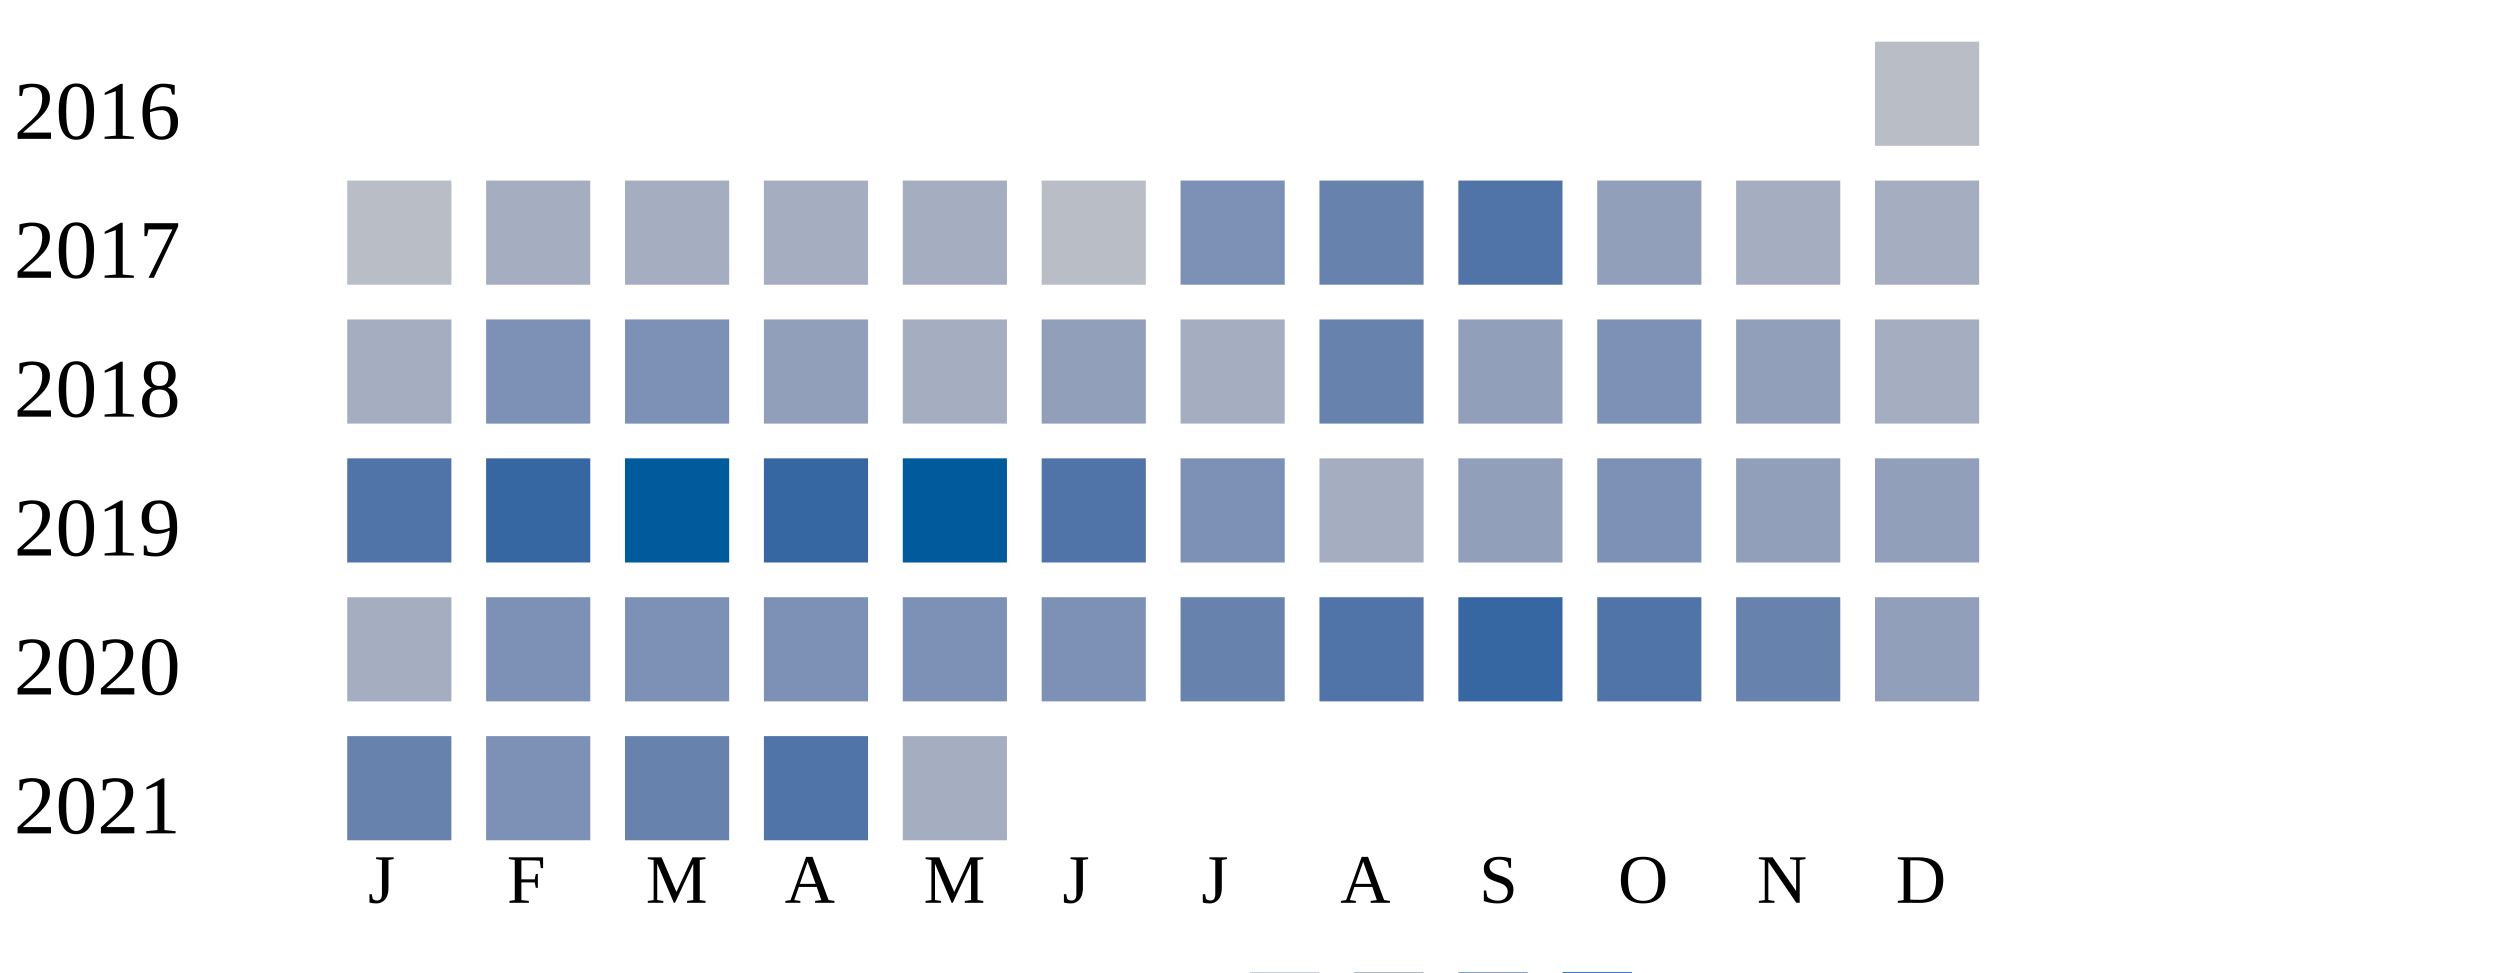
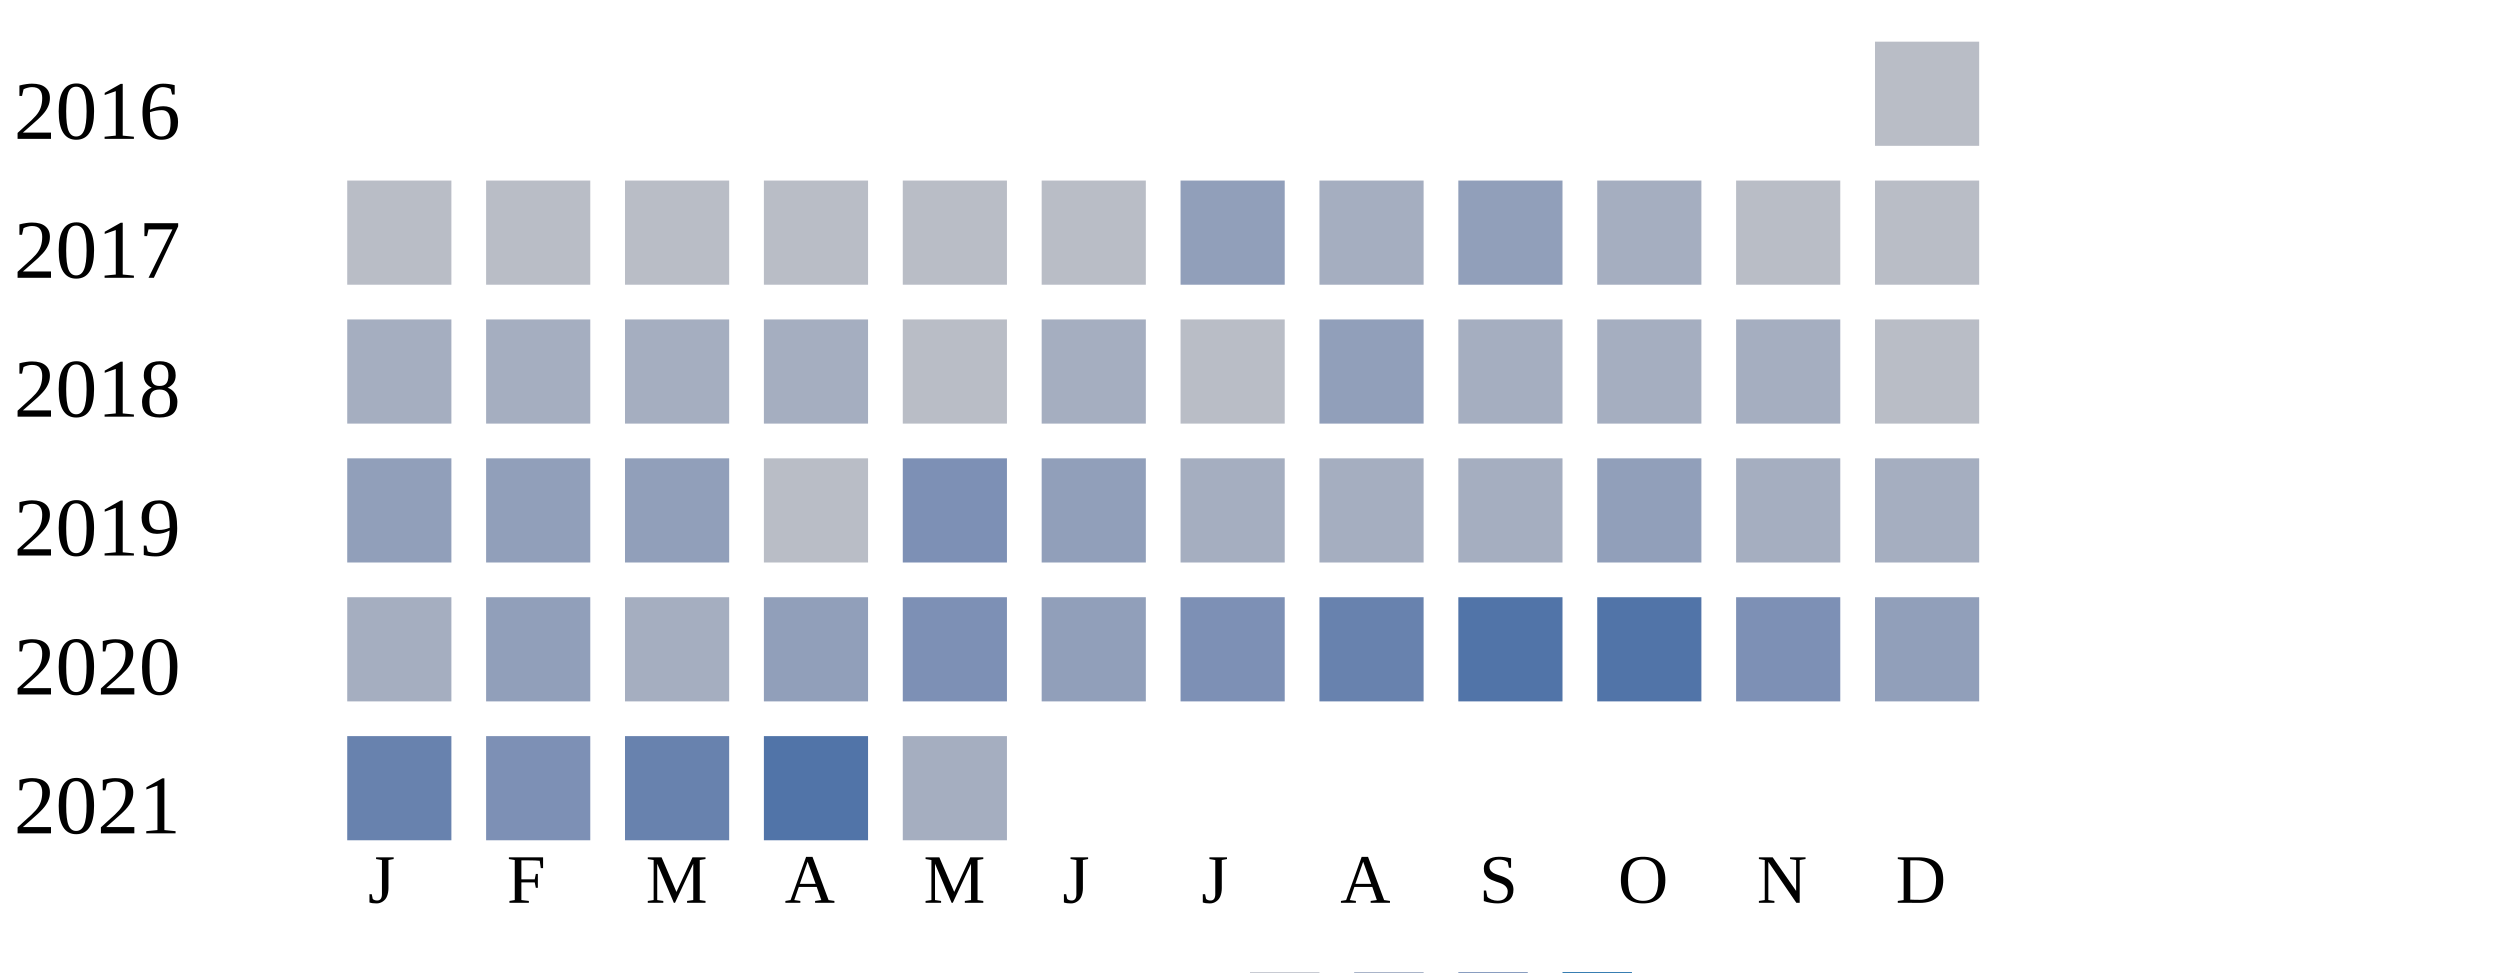
<svg xmlns="http://www.w3.org/2000/svg" width="360" height="140">
  <g transform="translate(0 0)">
    <text x="2" y="20">2016</text>
    <rect x="270" y="6" width="15" height="15" fill="#b9bdc6" />
  </g>
  <g transform="translate(0 20)">
    <text x="2" y="20">2017</text>
    <rect x="50" y="6" width="15" height="15" fill="#b9bdc6" />
+     <rect x="70" y="6" width="15" height="15" fill="#b9bdc6" />
+     <rect x="90" y="6" width="15" height="15" fill="#b9bdc6" />
+     <rect x="110" y="6" width="15" height="15" fill="#b9bdc6" />
+     <rect x="130" y="6" width="15" height="15" fill="#b9bdc6" />
+     <rect x="150" y="6" width="15" height="15" fill="#b9bdc6" />
+     <rect x="170" y="6" width="15" height="15" fill="#919fba" />
+     <rect x="190" y="6" width="15" height="15" fill="#a5aec0" />
+     <rect x="210" y="6" width="15" height="15" fill="#919fba" />
+     <rect x="230" y="6" width="15" height="15" fill="#a5aec0" />
+     <rect x="250" y="6" width="15" height="15" fill="#b9bdc6" />
+     <rect x="270" y="6" width="15" height="15" fill="#b9bdc6" />
+   </g>
+   <g transform="translate(0 40)">
+     <text x="2" y="20">2018</text>
+     <rect x="50" y="6" width="15" height="15" fill="#a5aec0" />
    <rect x="70" y="6" width="15" height="15" fill="#a5aec0" />
    <rect x="90" y="6" width="15" height="15" fill="#a5aec0" />
    <rect x="110" y="6" width="15" height="15" fill="#a5aec0" />
-     <rect x="130" y="6" width="15" height="15" fill="#a5aec0" />
-     <rect x="150" y="6" width="15" height="15" fill="#b9bdc6" />
-     <rect x="170" y="6" width="15" height="15" fill="#7d90b5" />
-     <rect x="190" y="6" width="15" height="15" fill="#6882ae" />
-     <rect x="210" y="6" width="15" height="15" fill="#5174a8" />
+     <rect x="130" y="6" width="15" height="15" fill="#b9bdc6" />
+     <rect x="150" y="6" width="15" height="15" fill="#a5aec0" />
+     <rect x="170" y="6" width="15" height="15" fill="#b9bdc6" />
+     <rect x="190" y="6" width="15" height="15" fill="#919fba" />
+     <rect x="210" y="6" width="15" height="15" fill="#a5aec0" />
+     <rect x="230" y="6" width="15" height="15" fill="#a5aec0" />
+     <rect x="250" y="6" width="15" height="15" fill="#a5aec0" />
+     <rect x="270" y="6" width="15" height="15" fill="#b9bdc6" />
+   </g>
+   <g transform="translate(0 60)">
+     <text x="2" y="20">2019</text>
+     <rect x="50" y="6" width="15" height="15" fill="#919fba" />
+     <rect x="70" y="6" width="15" height="15" fill="#919fba" />
+     <rect x="90" y="6" width="15" height="15" fill="#919fba" />
+     <rect x="110" y="6" width="15" height="15" fill="#b9bdc6" />
+     <rect x="130" y="6" width="15" height="15" fill="#7d90b5" />
+     <rect x="150" y="6" width="15" height="15" fill="#919fba" />
+     <rect x="170" y="6" width="15" height="15" fill="#a5aec0" />
+     <rect x="190" y="6" width="15" height="15" fill="#a5aec0" />
+     <rect x="210" y="6" width="15" height="15" fill="#a5aec0" />
    <rect x="230" y="6" width="15" height="15" fill="#919fba" />
    <rect x="250" y="6" width="15" height="15" fill="#a5aec0" />
    <rect x="270" y="6" width="15" height="15" fill="#a5aec0" />
  </g>
-   <g transform="translate(0 40)">
-     <text x="2" y="20">2018</text>
-     <rect x="50" y="6" width="15" height="15" fill="#a5aec0" />
-     <rect x="70" y="6" width="15" height="15" fill="#7d90b5" />
-     <rect x="90" y="6" width="15" height="15" fill="#7d90b5" />
-     <rect x="110" y="6" width="15" height="15" fill="#919fba" />
-     <rect x="130" y="6" width="15" height="15" fill="#a5aec0" />
-     <rect x="150" y="6" width="15" height="15" fill="#919fba" />
-     <rect x="170" y="6" width="15" height="15" fill="#a5aec0" />
-     <rect x="190" y="6" width="15" height="15" fill="#6882ae" />
-     <rect x="210" y="6" width="15" height="15" fill="#919fba" />
-     <rect x="230" y="6" width="15" height="15" fill="#7d90b5" />
-     <rect x="250" y="6" width="15" height="15" fill="#919fba" />
-     <rect x="270" y="6" width="15" height="15" fill="#a5aec0" />
-   </g>
-   <g transform="translate(0 60)">
-     <text x="2" y="20">2019</text>
-     <rect x="50" y="6" width="15" height="15" fill="#5174a8" />
-     <rect x="70" y="6" width="15" height="15" fill="#3667a2" />
-     <rect x="90" y="6" width="15" height="15" fill="#005a9c" />
-     <rect x="110" y="6" width="15" height="15" fill="#3667a2" />
-     <rect x="130" y="6" width="15" height="15" fill="#005a9c" />
-     <rect x="150" y="6" width="15" height="15" fill="#5174a8" />
-     <rect x="170" y="6" width="15" height="15" fill="#7d90b5" />
-     <rect x="190" y="6" width="15" height="15" fill="#a5aec0" />
-     <rect x="210" y="6" width="15" height="15" fill="#919fba" />
-     <rect x="230" y="6" width="15" height="15" fill="#7d90b5" />
-     <rect x="250" y="6" width="15" height="15" fill="#919fba" />
-     <rect x="270" y="6" width="15" height="15" fill="#919fba" />
-   </g>
  <g transform="translate(0 80)">
    <text x="2" y="20">2020</text>
    <rect x="50" y="6" width="15" height="15" fill="#a5aec0" />
-     <rect x="70" y="6" width="15" height="15" fill="#7d90b5" />
-     <rect x="90" y="6" width="15" height="15" fill="#7d90b5" />
-     <rect x="110" y="6" width="15" height="15" fill="#7d90b5" />
+     <rect x="70" y="6" width="15" height="15" fill="#919fba" />
+     <rect x="90" y="6" width="15" height="15" fill="#a5aec0" />
+     <rect x="110" y="6" width="15" height="15" fill="#919fba" />
    <rect x="130" y="6" width="15" height="15" fill="#7d90b5" />
-     <rect x="150" y="6" width="15" height="15" fill="#7d90b5" />
-     <rect x="170" y="6" width="15" height="15" fill="#6882ae" />
-     <rect x="190" y="6" width="15" height="15" fill="#5174a8" />
-     <rect x="210" y="6" width="15" height="15" fill="#3667a2" />
+     <rect x="150" y="6" width="15" height="15" fill="#919fba" />
+     <rect x="170" y="6" width="15" height="15" fill="#7d90b5" />
+     <rect x="190" y="6" width="15" height="15" fill="#6882ae" />
+     <rect x="210" y="6" width="15" height="15" fill="#5174a8" />
    <rect x="230" y="6" width="15" height="15" fill="#5174a8" />
-     <rect x="250" y="6" width="15" height="15" fill="#6882ae" />
+     <rect x="250" y="6" width="15" height="15" fill="#7d90b5" />
    <rect x="270" y="6" width="15" height="15" fill="#919fba" />
  </g>
  <g transform="translate(0 100)">
    <text x="2" y="20">2021</text>
    <rect x="50" y="6" width="15" height="15" fill="#6882ae" />
    <rect x="70" y="6" width="15" height="15" fill="#7d90b5" />
    <rect x="90" y="6" width="15" height="15" fill="#6882ae" />
    <rect x="110" y="6" width="15" height="15" fill="#5174a8" />
    <rect x="130" y="6" width="15" height="15" fill="#a5aec0" />
  </g>
  <text style="font-size: 10px; text-align: center" x="53" y="130">J</text>
  <text style="font-size: 10px; text-align: center" x="73" y="130">F</text>
  <text style="font-size: 10px; text-align: center" x="93" y="130">M</text>
  <text style="font-size: 10px; text-align: center" x="113" y="130">A</text>
  <text style="font-size: 10px; text-align: center" x="133" y="130">M</text>
  <text style="font-size: 10px; text-align: center" x="153" y="130">J</text>
  <text style="font-size: 10px; text-align: center" x="173" y="130">J</text>
  <text style="font-size: 10px; text-align: center" x="193" y="130">A</text>
  <text style="font-size: 10px; text-align: center" x="213" y="130">S</text>
  <text style="font-size: 10px; text-align: center" x="233" y="130">O</text>
  <text style="font-size: 10px; text-align: center" x="253" y="130">N</text>
  <text style="font-size: 10px; text-align: center" x="273" y="130">D</text>
  <text style="font-size: 10px;" x="155" y="149">Less</text>
  <rect fill="#b9bdc6" width="10" height="10" x="180" y="140" />
  <rect fill="#919fba" width="10" height="10" x="195" y="140" />
  <rect fill="#6882ae" width="10" height="10" x="210" y="140" />
  <rect fill="#005a9c" width="10" height="10" x="225" y="140" />
  <text x="240" y="149" style="font-size: 10px;">More</text>
</svg>
